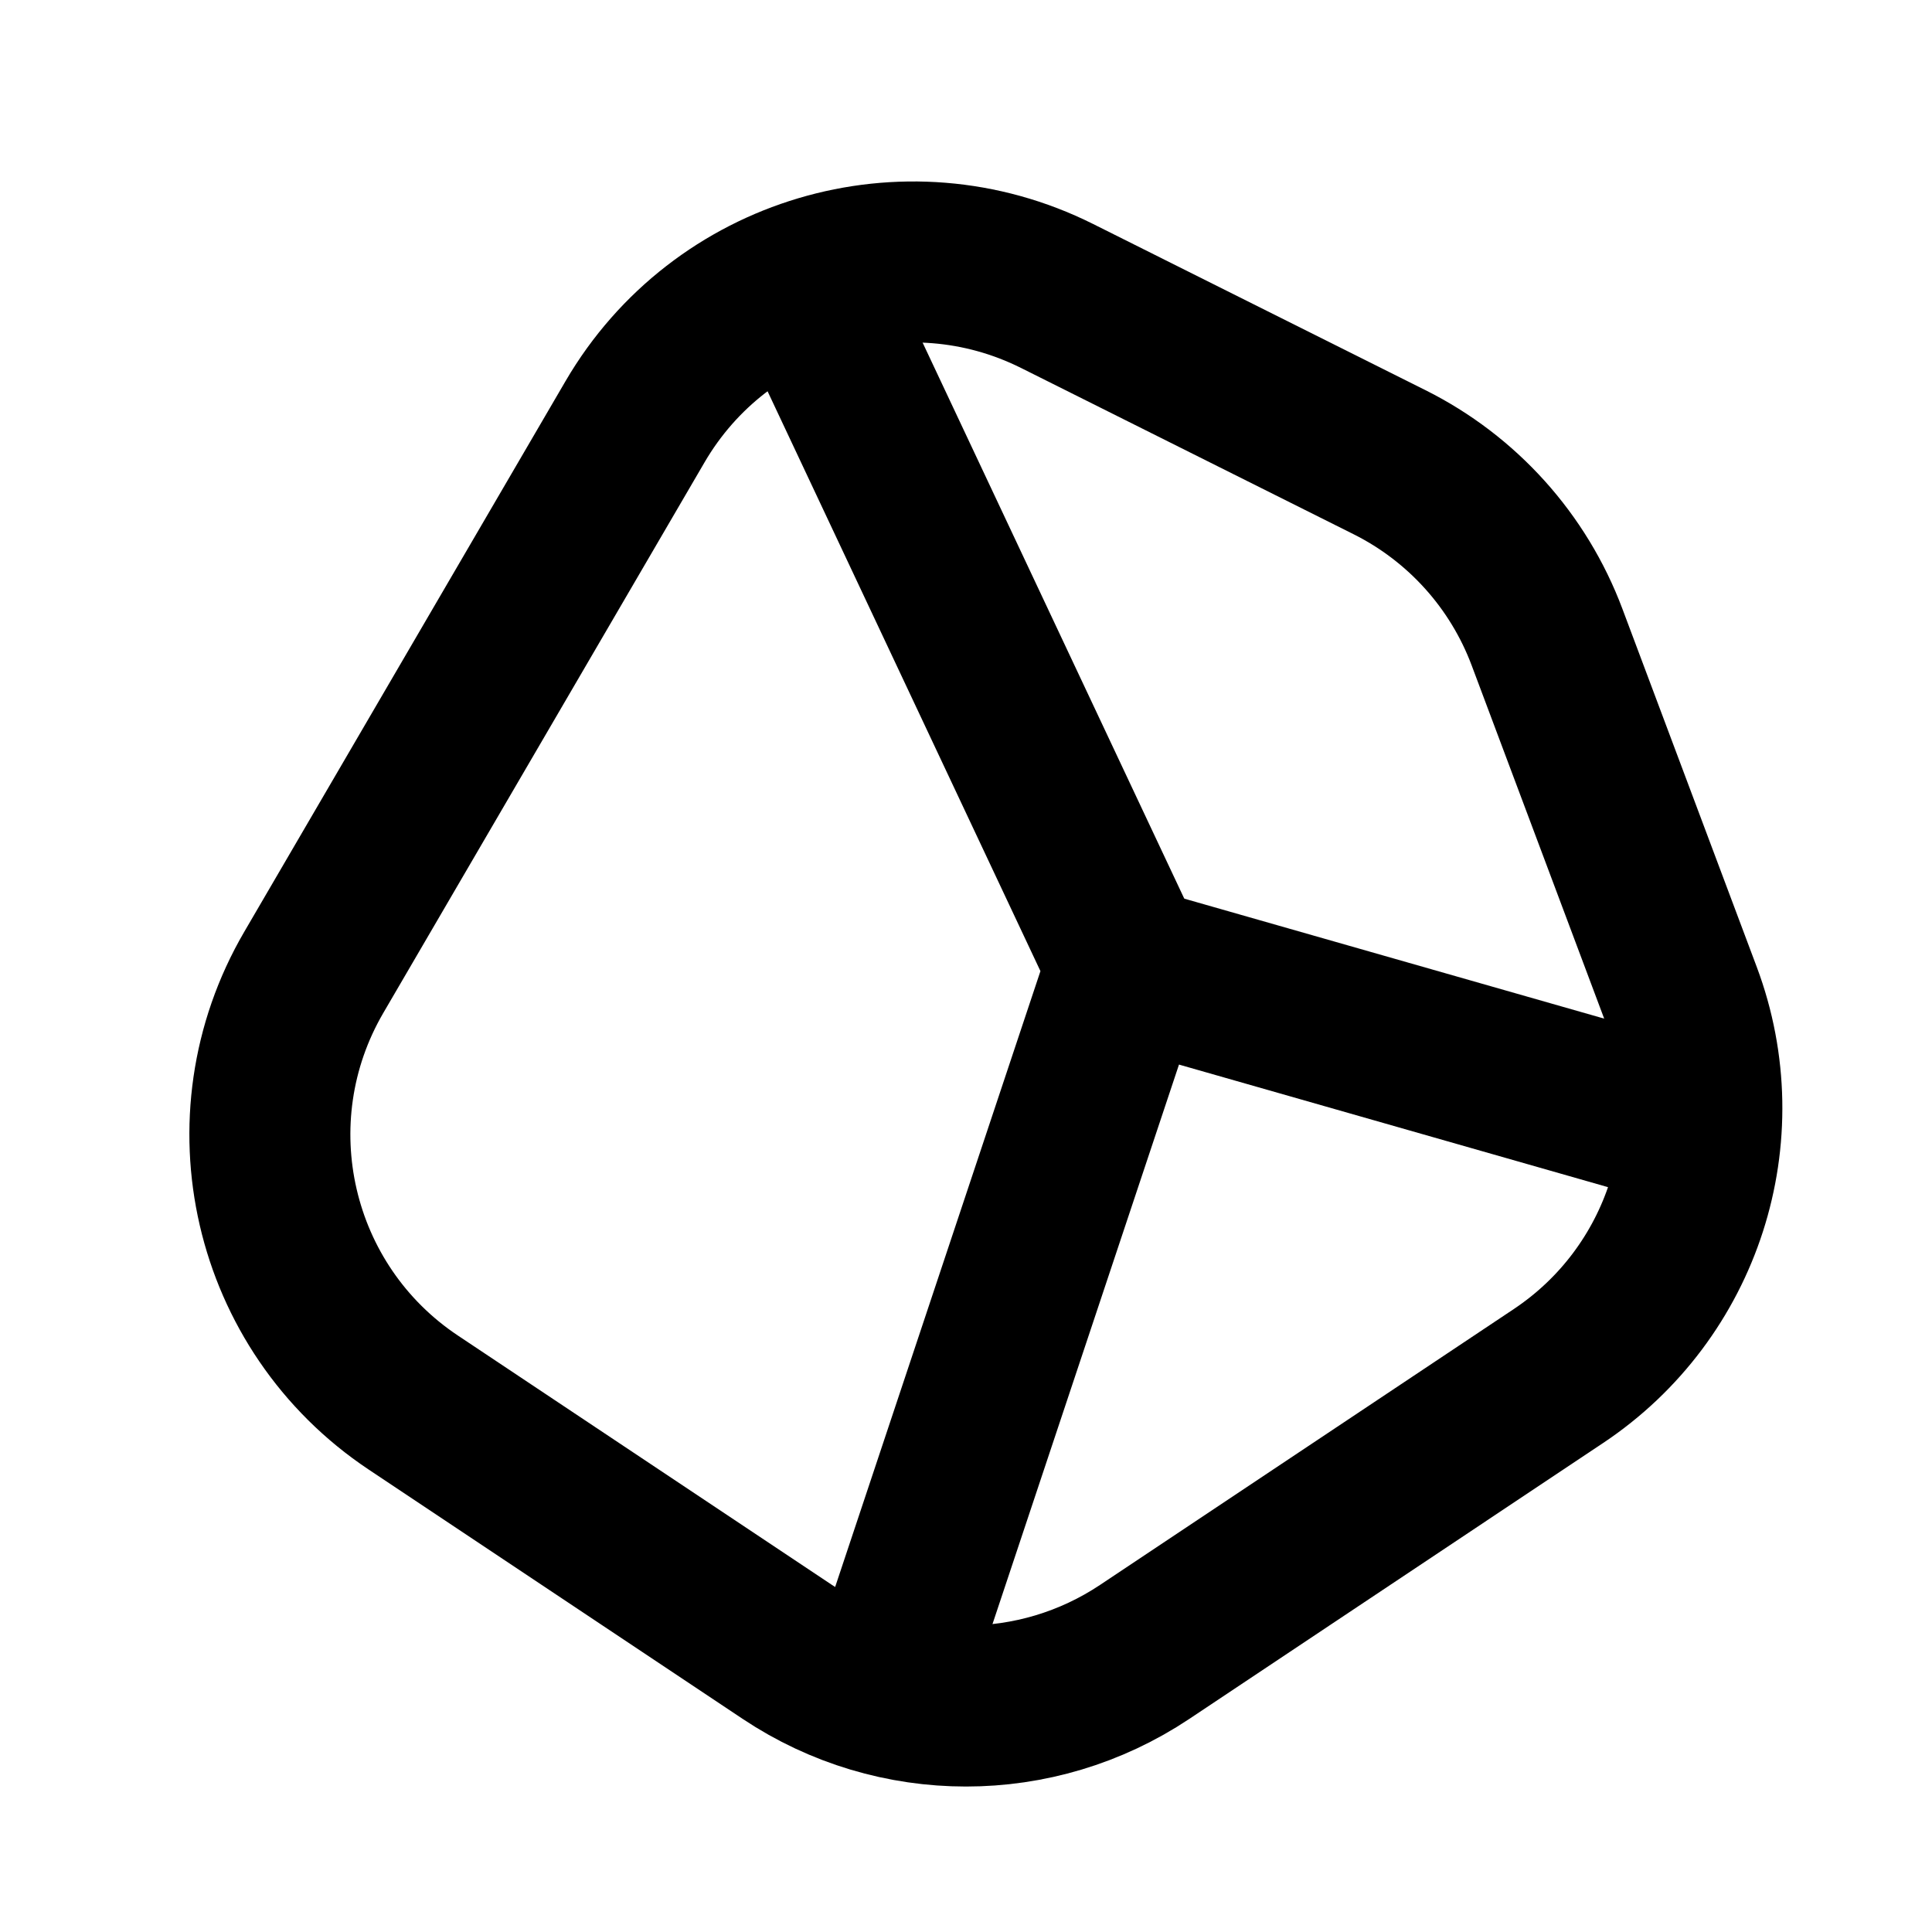
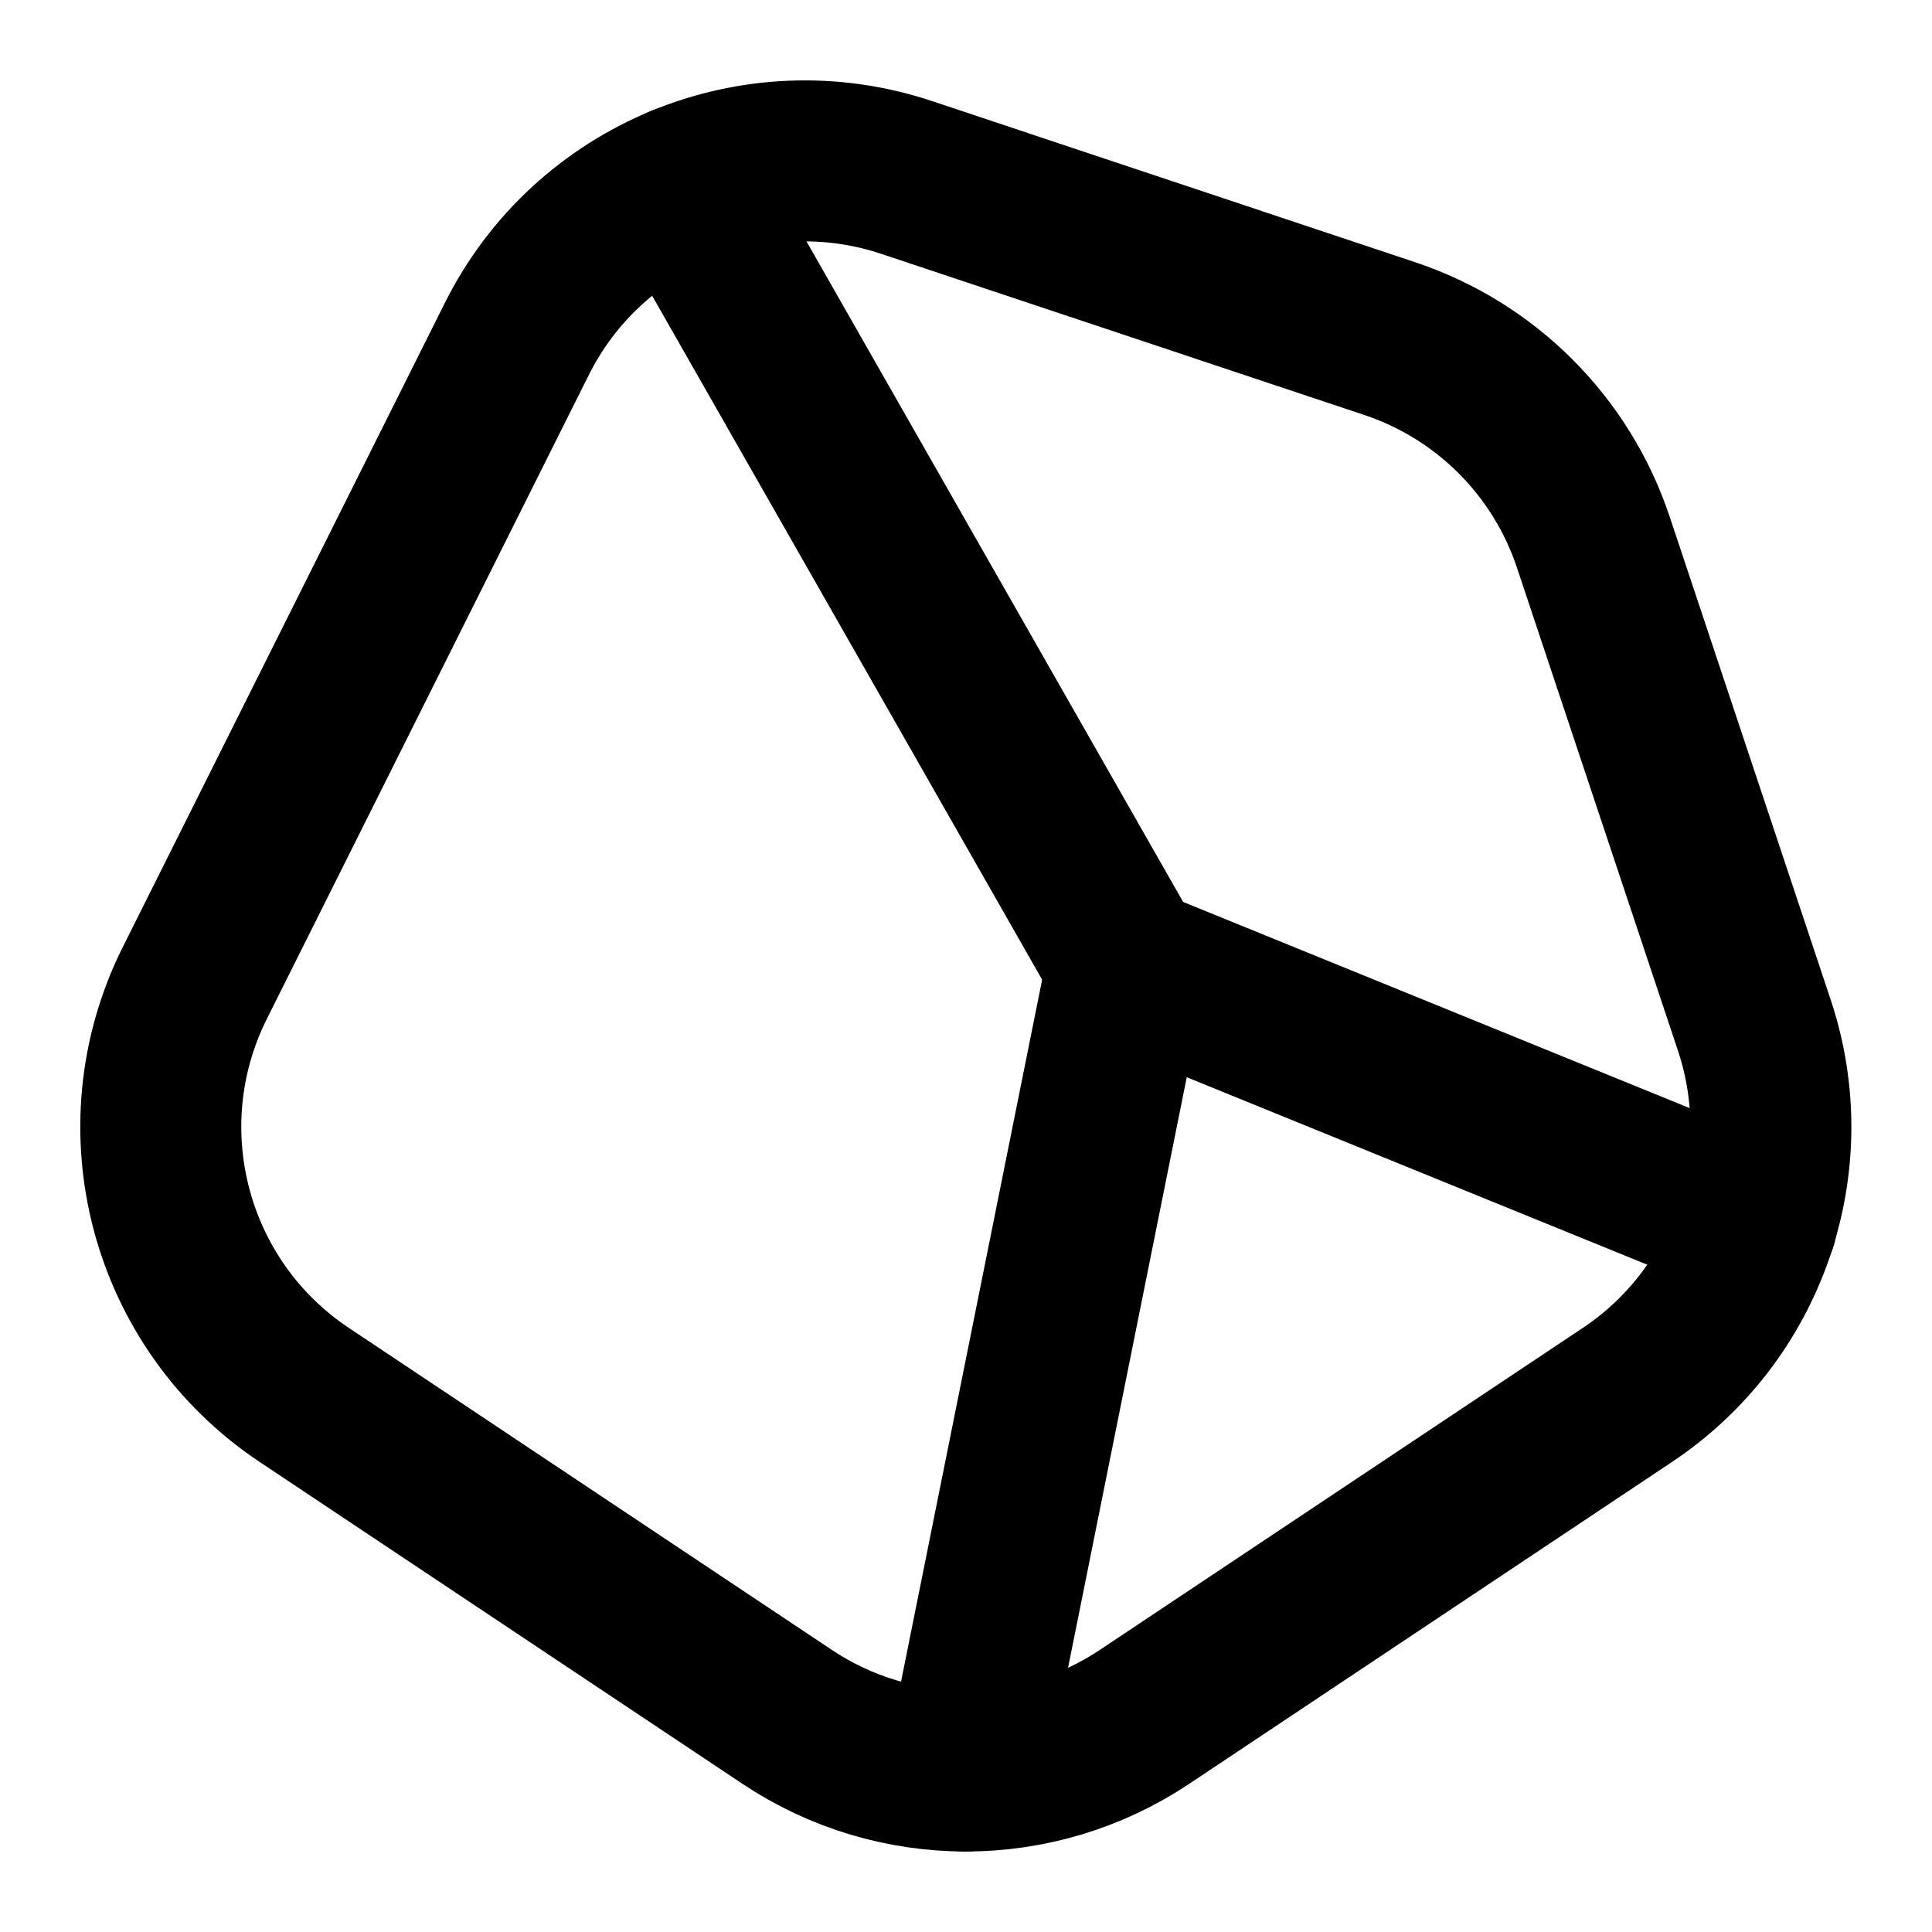
<svg xmlns="http://www.w3.org/2000/svg" width="24" height="24" viewBox="0 0 24 24" fill="none" stroke="currentColor" stroke-width="2" stroke-linecap="round" stroke-linejoin="round">
-   <path d="m11 21 3-9-4-8.5" />
-   <path d="m14 12 7 2" />
-   <path d="M7.888 5.24a4 4 0 0 1 5.244-1.563l4.13 2.065a4 4 0 0 1 1.956 2.173l1.668 4.446a4 4 0 0 1-1.527 4.733l-5.14 3.427a4 4 0 0 1-4.438 0l-4.647-3.098a4 4 0 0 1-1.236-5.344z" />
+   <path d="M11.264 2.205A4 4 0 0 0 6.42 4.211l-4 8a4 4 0 0 0 1.359 5.117l6 4a4 4 0 0 0 4.438 0l6-4a4 4 0 0 0 1.576-4.592l-2-6a4 4 0 0 0-2.53-2.53z" />
+   <path d="M11.99 22 14 12l7.822 3.184" />
+   <path d="M14 12 8.47 2.302" />
</svg>
